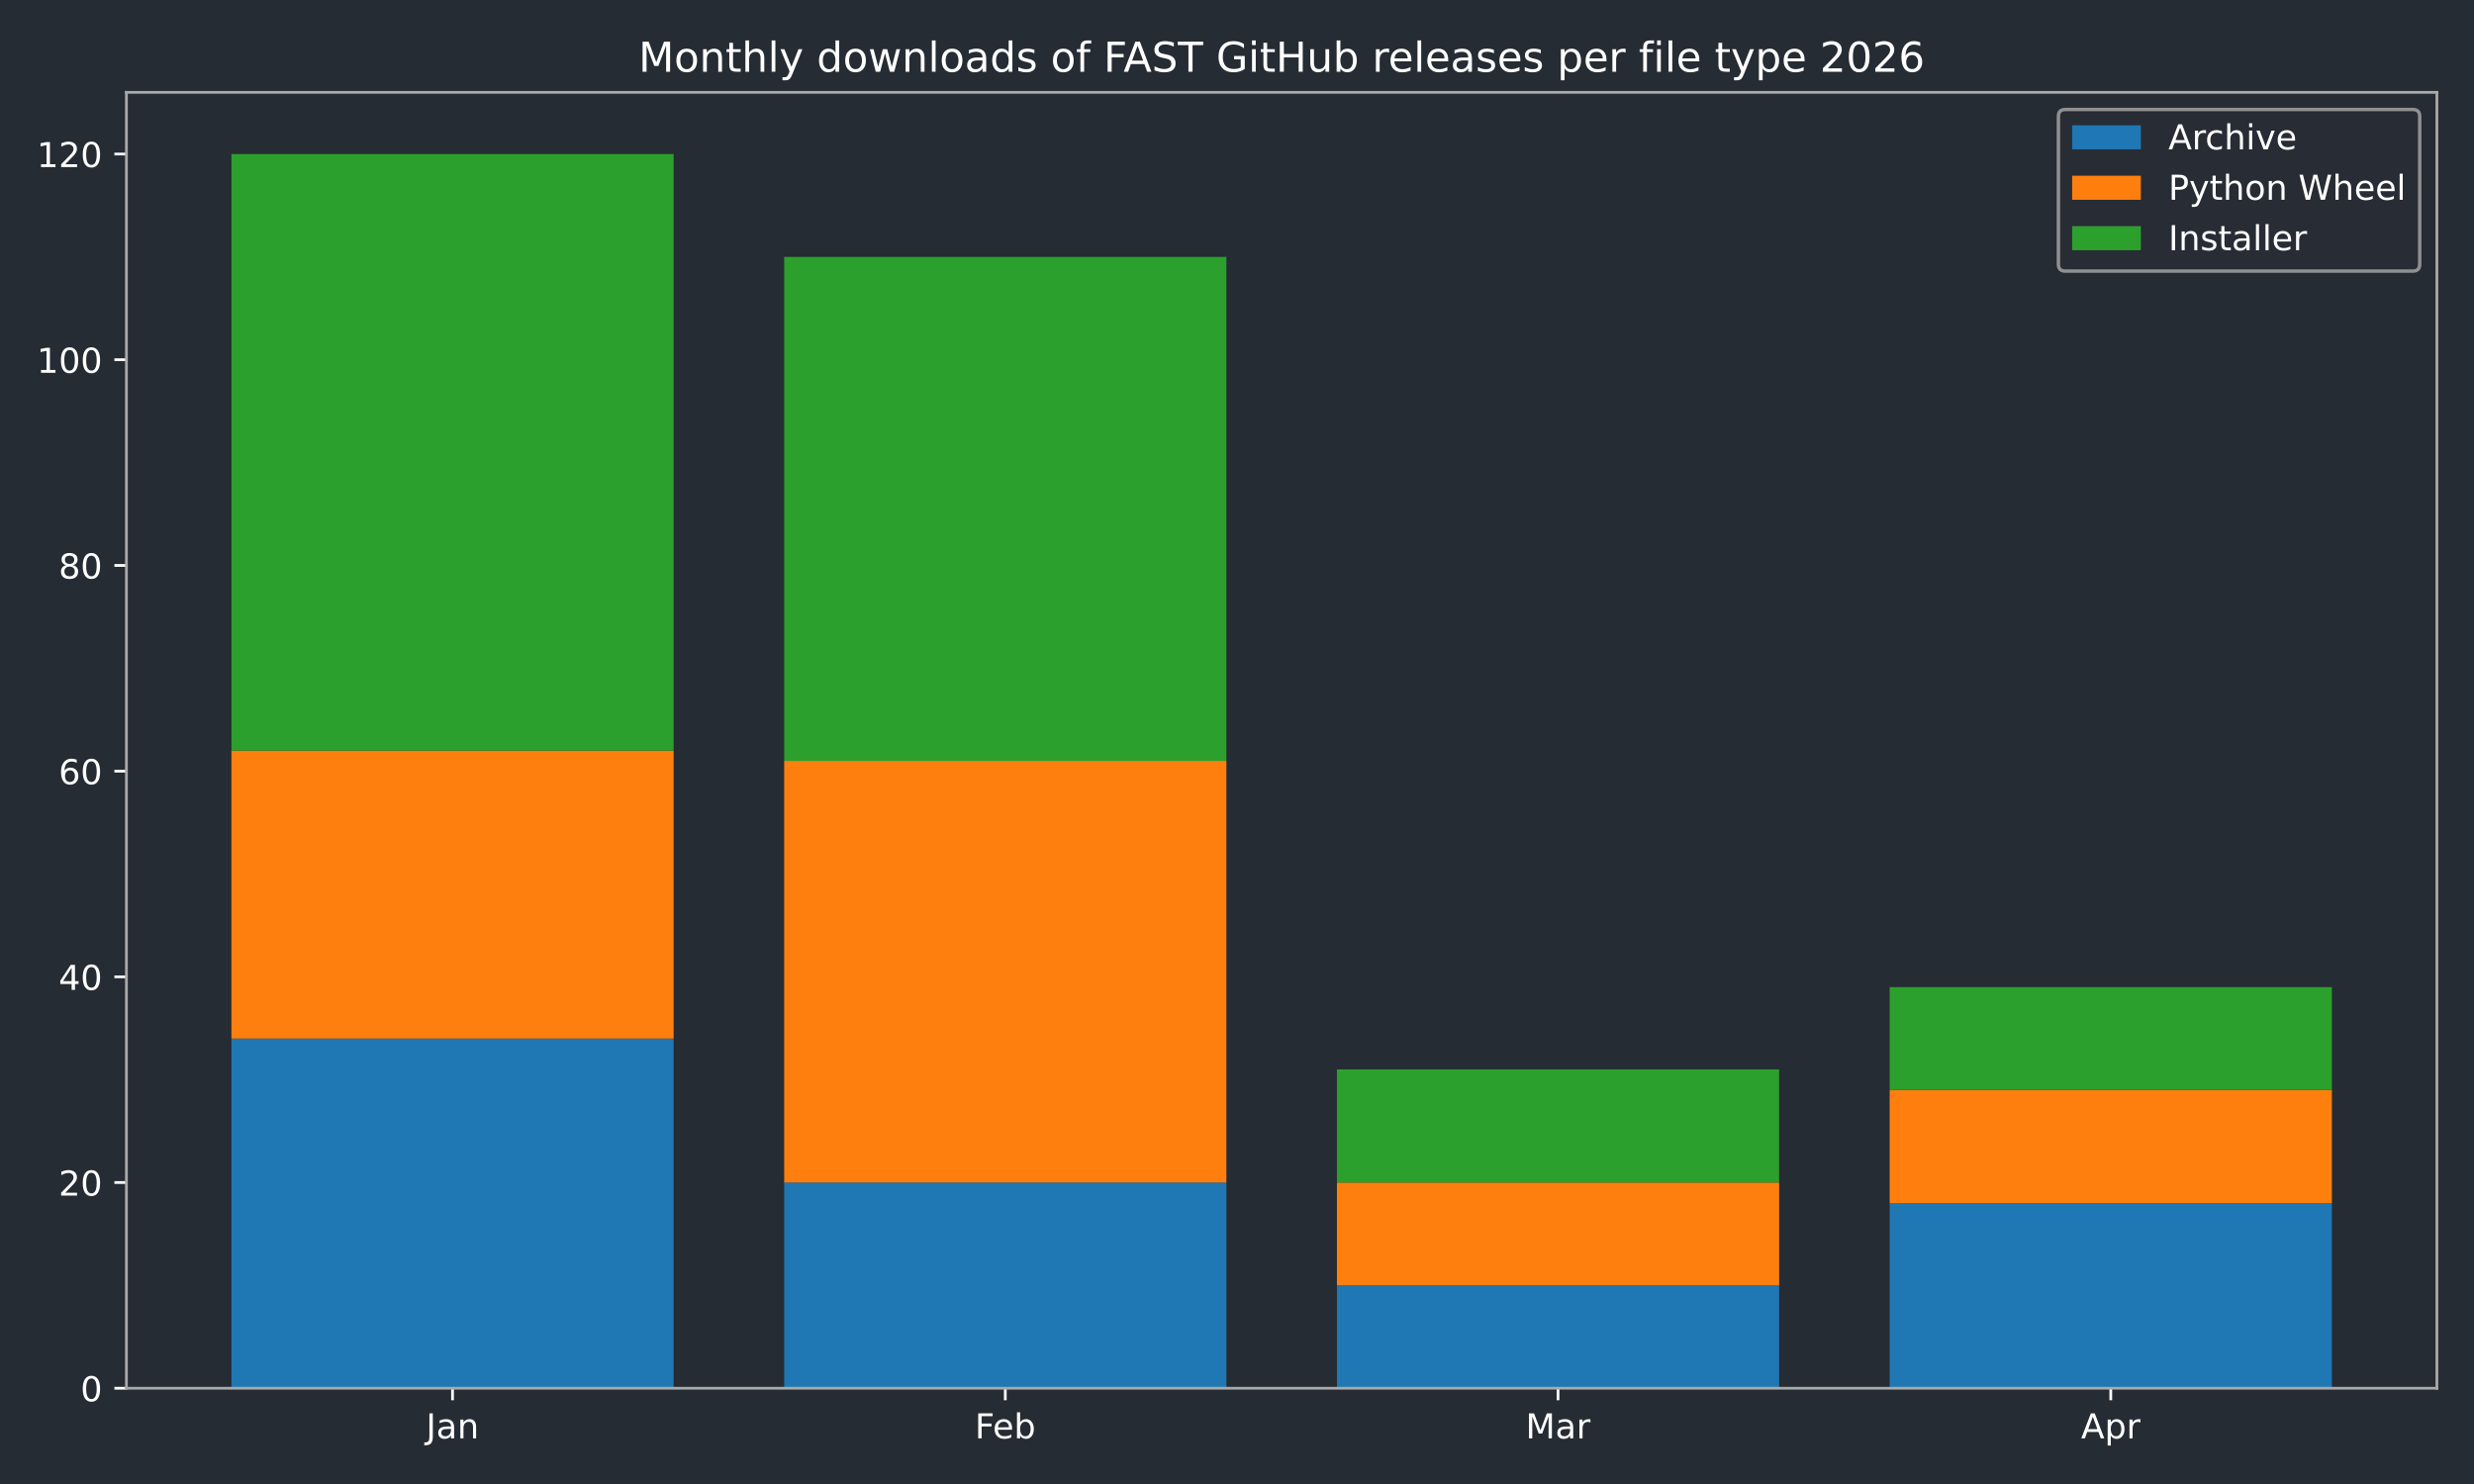
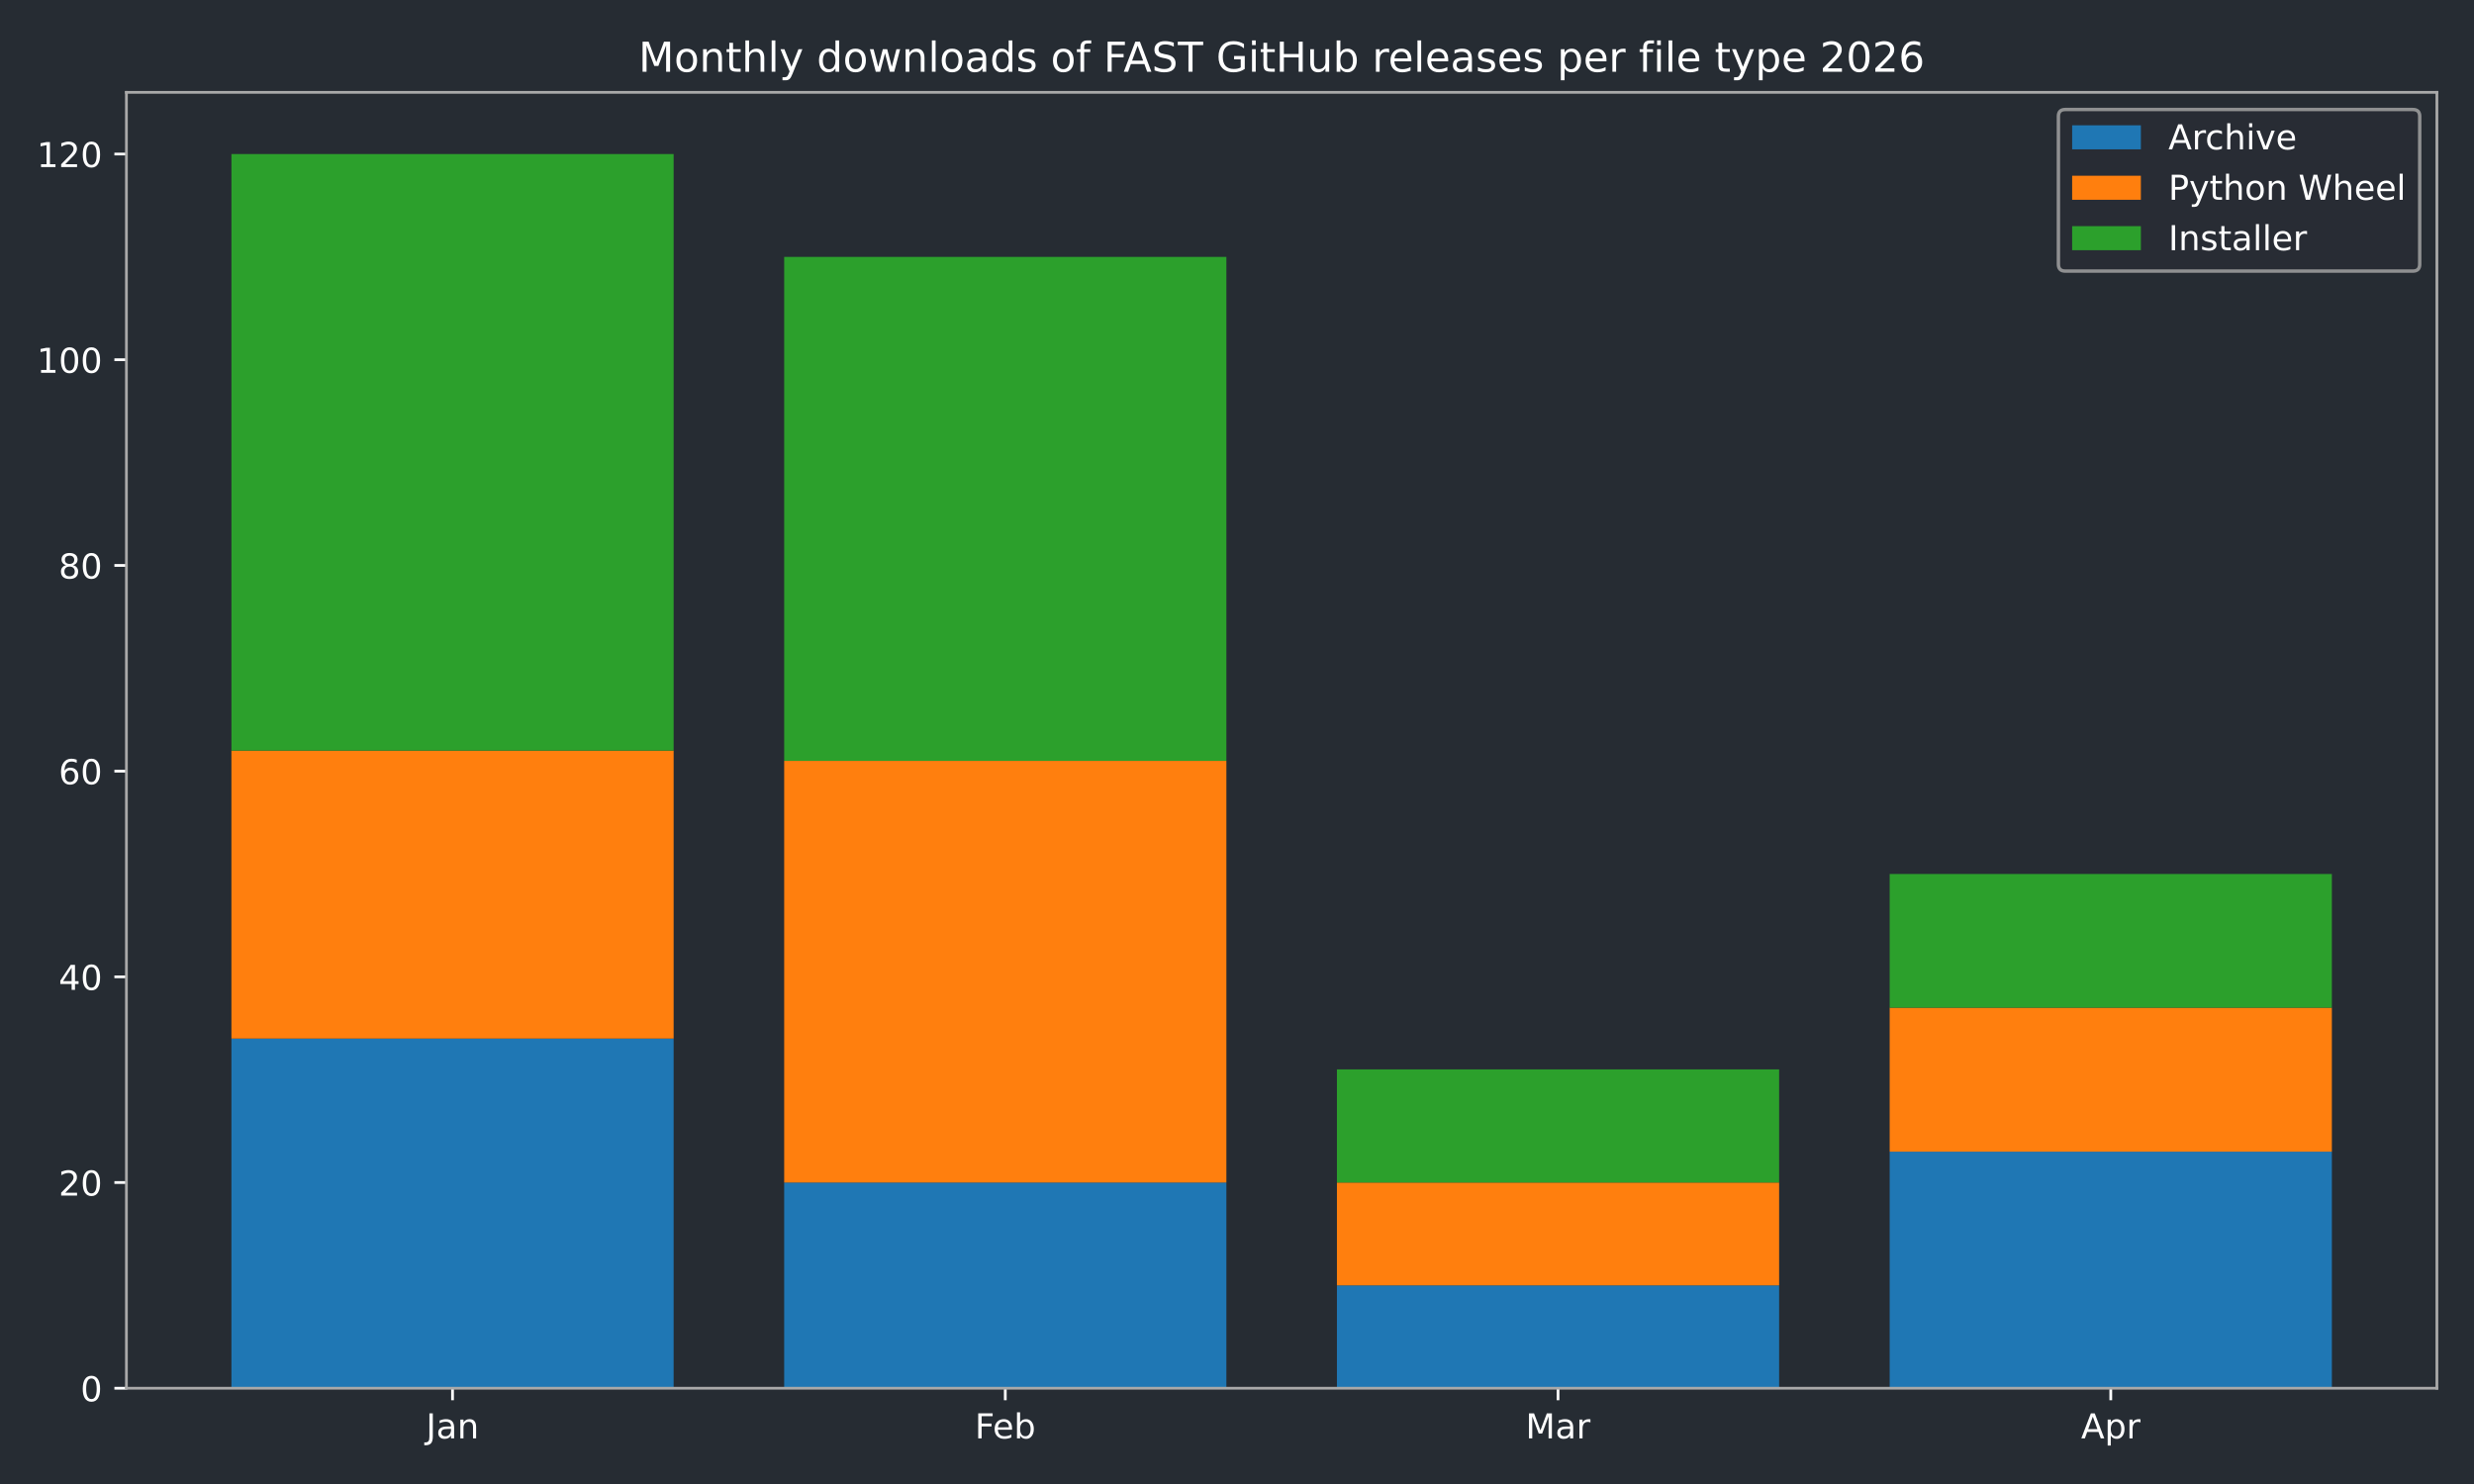
<svg xmlns="http://www.w3.org/2000/svg" xmlns:xlink="http://www.w3.org/1999/xlink" width="720pt" height="432pt" viewBox="0 0 720 432" version="1.1">
  <defs>
    <style type="text/css">*{stroke-linejoin: round; stroke-linecap: butt}</style>
  </defs>
  <g id="figure_1">
    <g id="patch_1">
      <path d="M 0 432  L 720 432  L 720 0  L 0 0  z " style="fill: #262c33" />
    </g>
    <g id="axes_1">
      <g id="patch_2">
        <path d="M 36.79 404.12  L 709.2 404.12  L 709.2 26.88  L 36.79 26.88  z " style="fill: #262c33" />
      </g>
      <g id="patch_3">
-         <path d="M 67.354 404.12  L 196.045 404.12  L 196.045 302.325  L 67.354 302.325  z " clip-path="url(#pe0d41abb3c)" style="fill: #1f77b4" />
+         <path d="M 67.354 404.12  L 196.045 404.12  L 196.045 302.325  L 67.354 302.325  z " clip-path="url(#p25a936ab54)" style="fill: #1f77b4" />
      </g>
      <g id="patch_4">
-         <path d="M 228.218 404.12  L 356.909 404.12  L 356.909 344.241  L 228.218 344.241  z " clip-path="url(#pe0d41abb3c)" style="fill: #1f77b4" />
+         <path d="M 228.218 404.12  L 356.909 404.12  L 356.909 344.241  L 228.218 344.241  z " clip-path="url(#p25a936ab54)" style="fill: #1f77b4" />
      </g>
      <g id="patch_5">
-         <path d="M 389.081 404.12  L 517.772 404.12  L 517.772 374.18  L 389.081 374.18  z " clip-path="url(#pe0d41abb3c)" style="fill: #1f77b4" />
+         <path d="M 389.081 404.12  L 517.772 404.12  L 517.772 374.18  L 389.081 374.18  z " clip-path="url(#p25a936ab54)" style="fill: #1f77b4" />
      </g>
      <g id="patch_6">
-         <path d="M 549.945 404.12  L 678.636 404.12  L 678.636 350.229  L 549.945 350.229  z " clip-path="url(#pe0d41abb3c)" style="fill: #1f77b4" />
+         <path d="M 549.945 404.12  L 678.636 404.12  L 678.636 335.259  L 549.945 335.259  z " clip-path="url(#p25a936ab54)" style="fill: #1f77b4" />
      </g>
      <g id="patch_7">
-         <path d="M 67.354 302.325  L 196.045 302.325  L 196.045 218.494  L 67.354 218.494  z " clip-path="url(#pe0d41abb3c)" style="fill: #ff7f0e" />
+         <path d="M 67.354 302.325  L 196.045 302.325  L 196.045 218.494  L 67.354 218.494  z " clip-path="url(#p25a936ab54)" style="fill: #ff7f0e" />
      </g>
      <g id="patch_8">
-         <path d="M 228.218 344.241  L 356.909 344.241  L 356.909 221.488  L 228.218 221.488  z " clip-path="url(#pe0d41abb3c)" style="fill: #ff7f0e" />
+         <path d="M 228.218 344.241  L 356.909 344.241  L 356.909 221.488  L 228.218 221.488  z " clip-path="url(#p25a936ab54)" style="fill: #ff7f0e" />
      </g>
      <g id="patch_9">
-         <path d="M 389.081 374.18  L 517.772 374.18  L 517.772 344.241  L 389.081 344.241  z " clip-path="url(#pe0d41abb3c)" style="fill: #ff7f0e" />
+         <path d="M 389.081 374.18  L 517.772 374.18  L 517.772 344.241  L 389.081 344.241  z " clip-path="url(#p25a936ab54)" style="fill: #ff7f0e" />
      </g>
      <g id="patch_10">
-         <path d="M 549.945 350.229  L 678.636 350.229  L 678.636 317.295  L 549.945 317.295  z " clip-path="url(#pe0d41abb3c)" style="fill: #ff7f0e" />
+         <path d="M 549.945 335.259  L 678.636 335.259  L 678.636 293.343  L 549.945 293.343  z " clip-path="url(#p25a936ab54)" style="fill: #ff7f0e" />
      </g>
      <g id="patch_11">
-         <path d="M 67.354 218.494  L 196.045 218.494  L 196.045 44.844  L 67.354 44.844  z " clip-path="url(#pe0d41abb3c)" style="fill: #2ca02c" />
+         <path d="M 67.354 218.494  L 196.045 218.494  L 196.045 44.844  L 67.354 44.844  z " clip-path="url(#p25a936ab54)" style="fill: #2ca02c" />
      </g>
      <g id="patch_12">
-         <path d="M 228.218 221.488  L 356.909 221.488  L 356.909 74.783  L 228.218 74.783  z " clip-path="url(#pe0d41abb3c)" style="fill: #2ca02c" />
+         <path d="M 228.218 221.488  L 356.909 221.488  L 356.909 74.783  L 228.218 74.783  z " clip-path="url(#p25a936ab54)" style="fill: #2ca02c" />
      </g>
      <g id="patch_13">
-         <path d="M 389.081 344.241  L 517.772 344.241  L 517.772 311.307  L 389.081 311.307  z " clip-path="url(#pe0d41abb3c)" style="fill: #2ca02c" />
+         <path d="M 389.081 344.241  L 517.772 344.241  L 517.772 311.307  L 389.081 311.307  z " clip-path="url(#p25a936ab54)" style="fill: #2ca02c" />
      </g>
      <g id="patch_14">
-         <path d="M 549.945 317.295  L 678.636 317.295  L 678.636 287.355  L 549.945 287.355  z " clip-path="url(#pe0d41abb3c)" style="fill: #2ca02c" />
+         <path d="M 549.945 293.343  L 678.636 293.343  L 678.636 254.422  L 549.945 254.422  z " clip-path="url(#p25a936ab54)" style="fill: #2ca02c" />
      </g>
      <g id="matplotlib.axis_1">
        <g id="xtick_1">
          <g id="line2d_1">
            <defs>
-               <path id="mc660e0596a" d="M 0 0  L 0 3.5  " style="stroke: #ffffff; stroke-width: 0.8" />
+               <path id="m6a0870c549" d="M 0 0  L 0 3.5  " style="stroke: #ffffff; stroke-width: 0.8" />
            </defs>
            <g>
-               <use xlink:href="#mc660e0596a" x="131.7" y="404.12" style="fill: #ffffff; stroke: #ffffff; stroke-width: 0.8" />
+               <use xlink:href="#m6a0870c549" x="131.7" y="404.12" style="fill: #ffffff; stroke: #ffffff; stroke-width: 0.8" />
            </g>
          </g>
          <g id="text_1">
            <g style="fill: #ffffff" transform="translate(123.9917 418.7184) scale(0.1 -0.1)">
              <defs>
                <path id="DejaVuSans-4a" d="M 628 4666  L 1259 4666  L 1259 325  Q 1259 -519 939 -900  Q 619 -1281 -91 -1281  L -331 -1281  L -331 -750  L -134 -750  Q 284 -750 456 -515  Q 628 -281 628 325  L 628 4666  z " transform="scale(0.015625)" />
                <path id="DejaVuSans-61" d="M 2194 1759  Q 1497 1759 1228 1600  Q 959 1441 959 1056  Q 959 750 1161 570  Q 1363 391 1709 391  Q 2188 391 2477 730  Q 2766 1069 2766 1631  L 2766 1759  L 2194 1759  z M 3341 1997  L 3341 0  L 2766 0  L 2766 531  Q 2569 213 2275 61  Q 1981 -91 1556 -91  Q 1019 -91 701 211  Q 384 513 384 1019  Q 384 1609 779 1909  Q 1175 2209 1959 2209  L 2766 2209  L 2766 2266  Q 2766 2663 2505 2880  Q 2244 3097 1772 3097  Q 1472 3097 1187 3025  Q 903 2953 641 2809  L 641 3341  Q 956 3463 1253 3523  Q 1550 3584 1831 3584  Q 2591 3584 2966 3190  Q 3341 2797 3341 1997  z " transform="scale(0.015625)" />
                <path id="DejaVuSans-6e" d="M 3513 2113  L 3513 0  L 2938 0  L 2938 2094  Q 2938 2591 2744 2837  Q 2550 3084 2163 3084  Q 1697 3084 1428 2787  Q 1159 2491 1159 1978  L 1159 0  L 581 0  L 581 3500  L 1159 3500  L 1159 2956  Q 1366 3272 1645 3428  Q 1925 3584 2291 3584  Q 2894 3584 3203 3211  Q 3513 2838 3513 2113  z " transform="scale(0.015625)" />
              </defs>
              <use xlink:href="#DejaVuSans-4a" />
              <use xlink:href="#DejaVuSans-61" transform="translate(29.49219 0)" />
              <use xlink:href="#DejaVuSans-6e" transform="translate(90.77148 0)" />
            </g>
          </g>
        </g>
        <g id="xtick_2">
          <g id="line2d_2">
            <g>
-               <use xlink:href="#mc660e0596a" x="292.563" y="404.12" style="fill: #ffffff; stroke: #ffffff; stroke-width: 0.8" />
+               <use xlink:href="#m6a0870c549" x="292.563" y="404.12" style="fill: #ffffff; stroke: #ffffff; stroke-width: 0.8" />
            </g>
          </g>
          <g id="text_2">
            <g style="fill: #ffffff" transform="translate(283.7116 418.7184) scale(0.1 -0.1)">
              <defs>
                <path id="DejaVuSans-46" d="M 628 4666  L 3309 4666  L 3309 4134  L 1259 4134  L 1259 2759  L 3109 2759  L 3109 2228  L 1259 2228  L 1259 0  L 628 0  L 628 4666  z " transform="scale(0.015625)" />
                <path id="DejaVuSans-65" d="M 3597 1894  L 3597 1613  L 953 1613  Q 991 1019 1311 708  Q 1631 397 2203 397  Q 2534 397 2845 478  Q 3156 559 3463 722  L 3463 178  Q 3153 47 2828 -22  Q 2503 -91 2169 -91  Q 1331 -91 842 396  Q 353 884 353 1716  Q 353 2575 817 3079  Q 1281 3584 2069 3584  Q 2775 3584 3186 3129  Q 3597 2675 3597 1894  z M 3022 2063  Q 3016 2534 2758 2815  Q 2500 3097 2075 3097  Q 1594 3097 1305 2825  Q 1016 2553 972 2059  L 3022 2063  z " transform="scale(0.015625)" />
                <path id="DejaVuSans-62" d="M 3116 1747  Q 3116 2381 2855 2742  Q 2594 3103 2138 3103  Q 1681 3103 1420 2742  Q 1159 2381 1159 1747  Q 1159 1113 1420 752  Q 1681 391 2138 391  Q 2594 391 2855 752  Q 3116 1113 3116 1747  z M 1159 2969  Q 1341 3281 1617 3432  Q 1894 3584 2278 3584  Q 2916 3584 3314 3078  Q 3713 2572 3713 1747  Q 3713 922 3314 415  Q 2916 -91 2278 -91  Q 1894 -91 1617 61  Q 1341 213 1159 525  L 1159 0  L 581 0  L 581 4863  L 1159 4863  L 1159 2969  z " transform="scale(0.015625)" />
              </defs>
              <use xlink:href="#DejaVuSans-46" />
              <use xlink:href="#DejaVuSans-65" transform="translate(52.01953 0)" />
              <use xlink:href="#DejaVuSans-62" transform="translate(113.543 0)" />
            </g>
          </g>
        </g>
        <g id="xtick_3">
          <g id="line2d_3">
            <g>
-               <use xlink:href="#mc660e0596a" x="453.427" y="404.12" style="fill: #ffffff; stroke: #ffffff; stroke-width: 0.8" />
+               <use xlink:href="#m6a0870c549" x="453.427" y="404.12" style="fill: #ffffff; stroke: #ffffff; stroke-width: 0.8" />
            </g>
          </g>
          <g id="text_3">
            <g style="fill: #ffffff" transform="translate(443.9932 418.7184) scale(0.1 -0.1)">
              <defs>
                <path id="DejaVuSans-4d" d="M 628 4666  L 1569 4666  L 2759 1491  L 3956 4666  L 4897 4666  L 4897 0  L 4281 0  L 4281 4097  L 3078 897  L 2444 897  L 1241 4097  L 1241 0  L 628 0  L 628 4666  z " transform="scale(0.015625)" />
                <path id="DejaVuSans-72" d="M 2631 2963  Q 2534 3019 2420 3045  Q 2306 3072 2169 3072  Q 1681 3072 1420 2755  Q 1159 2438 1159 1844  L 1159 0  L 581 0  L 581 3500  L 1159 3500  L 1159 2956  Q 1341 3275 1631 3429  Q 1922 3584 2338 3584  Q 2397 3584 2469 3576  Q 2541 3569 2628 3553  L 2631 2963  z " transform="scale(0.015625)" />
              </defs>
              <use xlink:href="#DejaVuSans-4d" />
              <use xlink:href="#DejaVuSans-61" transform="translate(86.2793 0)" />
              <use xlink:href="#DejaVuSans-72" transform="translate(147.5586 0)" />
            </g>
          </g>
        </g>
        <g id="xtick_4">
          <g id="line2d_4">
            <g>
-               <use xlink:href="#mc660e0596a" x="614.29" y="404.12" style="fill: #ffffff; stroke: #ffffff; stroke-width: 0.8" />
+               <use xlink:href="#m6a0870c549" x="614.29" y="404.12" style="fill: #ffffff; stroke: #ffffff; stroke-width: 0.8" />
            </g>
          </g>
          <g id="text_4">
            <g style="fill: #ffffff" transform="translate(605.6405 418.7184) scale(0.1 -0.1)">
              <defs>
                <path id="DejaVuSans-41" d="M 2188 4044  L 1331 1722  L 3047 1722  L 2188 4044  z M 1831 4666  L 2547 4666  L 4325 0  L 3669 0  L 3244 1197  L 1141 1197  L 716 0  L 50 0  L 1831 4666  z " transform="scale(0.015625)" />
                <path id="DejaVuSans-70" d="M 1159 525  L 1159 -1331  L 581 -1331  L 581 3500  L 1159 3500  L 1159 2969  Q 1341 3281 1617 3432  Q 1894 3584 2278 3584  Q 2916 3584 3314 3078  Q 3713 2572 3713 1747  Q 3713 922 3314 415  Q 2916 -91 2278 -91  Q 1894 -91 1617 61  Q 1341 213 1159 525  z M 3116 1747  Q 3116 2381 2855 2742  Q 2594 3103 2138 3103  Q 1681 3103 1420 2742  Q 1159 2381 1159 1747  Q 1159 1113 1420 752  Q 1681 391 2138 391  Q 2594 391 2855 752  Q 3116 1113 3116 1747  z " transform="scale(0.015625)" />
              </defs>
              <use xlink:href="#DejaVuSans-41" />
              <use xlink:href="#DejaVuSans-70" transform="translate(68.4082 0)" />
              <use xlink:href="#DejaVuSans-72" transform="translate(131.8848 0)" />
            </g>
          </g>
        </g>
      </g>
      <g id="matplotlib.axis_2">
        <g id="ytick_1">
          <g id="line2d_5">
            <defs>
-               <path id="m1697e84d30" d="M 0 0  L -3.5 0  " style="stroke: #ffffff; stroke-width: 0.8" />
+               <path id="m19d2cb1e6b" d="M 0 0  L -3.5 0  " style="stroke: #ffffff; stroke-width: 0.8" />
            </defs>
            <g>
-               <use xlink:href="#m1697e84d30" x="36.79" y="404.12" style="fill: #ffffff; stroke: #ffffff; stroke-width: 0.8" />
+               <use xlink:href="#m19d2cb1e6b" x="36.79" y="404.12" style="fill: #ffffff; stroke: #ffffff; stroke-width: 0.8" />
            </g>
          </g>
          <g id="text_5">
            <g style="fill: #ffffff" transform="translate(23.4275 407.9192) scale(0.1 -0.1)">
              <defs>
                <path id="DejaVuSans-30" d="M 2034 4250  Q 1547 4250 1301 3770  Q 1056 3291 1056 2328  Q 1056 1369 1301 889  Q 1547 409 2034 409  Q 2525 409 2770 889  Q 3016 1369 3016 2328  Q 3016 3291 2770 3770  Q 2525 4250 2034 4250  z M 2034 4750  Q 2819 4750 3233 4129  Q 3647 3509 3647 2328  Q 3647 1150 3233 529  Q 2819 -91 2034 -91  Q 1250 -91 836 529  Q 422 1150 422 2328  Q 422 3509 836 4129  Q 1250 4750 2034 4750  z " transform="scale(0.015625)" />
              </defs>
              <use xlink:href="#DejaVuSans-30" />
            </g>
          </g>
        </g>
        <g id="ytick_2">
          <g id="line2d_6">
            <g>
-               <use xlink:href="#m1697e84d30" x="36.79" y="344.241" style="fill: #ffffff; stroke: #ffffff; stroke-width: 0.8" />
+               <use xlink:href="#m19d2cb1e6b" x="36.79" y="344.241" style="fill: #ffffff; stroke: #ffffff; stroke-width: 0.8" />
            </g>
          </g>
          <g id="text_6">
            <g style="fill: #ffffff" transform="translate(17.065 348.0399) scale(0.1 -0.1)">
              <defs>
                <path id="DejaVuSans-32" d="M 1228 531  L 3431 531  L 3431 0  L 469 0  L 469 531  Q 828 903 1448 1529  Q 2069 2156 2228 2338  Q 2531 2678 2651 2914  Q 2772 3150 2772 3378  Q 2772 3750 2511 3984  Q 2250 4219 1831 4219  Q 1534 4219 1204 4116  Q 875 4013 500 3803  L 500 4441  Q 881 4594 1212 4672  Q 1544 4750 1819 4750  Q 2544 4750 2975 4387  Q 3406 4025 3406 3419  Q 3406 3131 3298 2873  Q 3191 2616 2906 2266  Q 2828 2175 2409 1742  Q 1991 1309 1228 531  z " transform="scale(0.015625)" />
              </defs>
              <use xlink:href="#DejaVuSans-32" />
              <use xlink:href="#DejaVuSans-30" transform="translate(63.62305 0)" />
            </g>
          </g>
        </g>
        <g id="ytick_3">
          <g id="line2d_7">
            <g>
-               <use xlink:href="#m1697e84d30" x="36.79" y="284.361" style="fill: #ffffff; stroke: #ffffff; stroke-width: 0.8" />
+               <use xlink:href="#m19d2cb1e6b" x="36.79" y="284.361" style="fill: #ffffff; stroke: #ffffff; stroke-width: 0.8" />
            </g>
          </g>
          <g id="text_7">
            <g style="fill: #ffffff" transform="translate(17.065 288.1605) scale(0.1 -0.1)">
              <defs>
                <path id="DejaVuSans-34" d="M 2419 4116  L 825 1625  L 2419 1625  L 2419 4116  z M 2253 4666  L 3047 4666  L 3047 1625  L 3713 1625  L 3713 1100  L 3047 1100  L 3047 0  L 2419 0  L 2419 1100  L 313 1100  L 313 1709  L 2253 4666  z " transform="scale(0.015625)" />
              </defs>
              <use xlink:href="#DejaVuSans-34" />
              <use xlink:href="#DejaVuSans-30" transform="translate(63.62305 0)" />
            </g>
          </g>
        </g>
        <g id="ytick_4">
          <g id="line2d_8">
            <g>
-               <use xlink:href="#m1697e84d30" x="36.79" y="224.482" style="fill: #ffffff; stroke: #ffffff; stroke-width: 0.8" />
+               <use xlink:href="#m19d2cb1e6b" x="36.79" y="224.482" style="fill: #ffffff; stroke: #ffffff; stroke-width: 0.8" />
            </g>
          </g>
          <g id="text_8">
            <g style="fill: #ffffff" transform="translate(17.065 228.2811) scale(0.1 -0.1)">
              <defs>
                <path id="DejaVuSans-36" d="M 2113 2584  Q 1688 2584 1439 2293  Q 1191 2003 1191 1497  Q 1191 994 1439 701  Q 1688 409 2113 409  Q 2538 409 2786 701  Q 3034 994 3034 1497  Q 3034 2003 2786 2293  Q 2538 2584 2113 2584  z M 3366 4563  L 3366 3988  Q 3128 4100 2886 4159  Q 2644 4219 2406 4219  Q 1781 4219 1451 3797  Q 1122 3375 1075 2522  Q 1259 2794 1537 2939  Q 1816 3084 2150 3084  Q 2853 3084 3261 2657  Q 3669 2231 3669 1497  Q 3669 778 3244 343  Q 2819 -91 2113 -91  Q 1303 -91 875 529  Q 447 1150 447 2328  Q 447 3434 972 4092  Q 1497 4750 2381 4750  Q 2619 4750 2861 4703  Q 3103 4656 3366 4563  z " transform="scale(0.015625)" />
              </defs>
              <use xlink:href="#DejaVuSans-36" />
              <use xlink:href="#DejaVuSans-30" transform="translate(63.62305 0)" />
            </g>
          </g>
        </g>
        <g id="ytick_5">
          <g id="line2d_9">
            <g>
-               <use xlink:href="#m1697e84d30" x="36.79" y="164.603" style="fill: #ffffff; stroke: #ffffff; stroke-width: 0.8" />
+               <use xlink:href="#m19d2cb1e6b" x="36.79" y="164.603" style="fill: #ffffff; stroke: #ffffff; stroke-width: 0.8" />
            </g>
          </g>
          <g id="text_9">
            <g style="fill: #ffffff" transform="translate(17.065 168.4018) scale(0.1 -0.1)">
              <defs>
                <path id="DejaVuSans-38" d="M 2034 2216  Q 1584 2216 1326 1975  Q 1069 1734 1069 1313  Q 1069 891 1326 650  Q 1584 409 2034 409  Q 2484 409 2743 651  Q 3003 894 3003 1313  Q 3003 1734 2745 1975  Q 2488 2216 2034 2216  z M 1403 2484  Q 997 2584 770 2862  Q 544 3141 544 3541  Q 544 4100 942 4425  Q 1341 4750 2034 4750  Q 2731 4750 3128 4425  Q 3525 4100 3525 3541  Q 3525 3141 3298 2862  Q 3072 2584 2669 2484  Q 3125 2378 3379 2068  Q 3634 1759 3634 1313  Q 3634 634 3220 271  Q 2806 -91 2034 -91  Q 1263 -91 848 271  Q 434 634 434 1313  Q 434 1759 690 2068  Q 947 2378 1403 2484  z M 1172 3481  Q 1172 3119 1398 2916  Q 1625 2713 2034 2713  Q 2441 2713 2670 2916  Q 2900 3119 2900 3481  Q 2900 3844 2670 4047  Q 2441 4250 2034 4250  Q 1625 4250 1398 4047  Q 1172 3844 1172 3481  z " transform="scale(0.015625)" />
              </defs>
              <use xlink:href="#DejaVuSans-38" />
              <use xlink:href="#DejaVuSans-30" transform="translate(63.62305 0)" />
            </g>
          </g>
        </g>
        <g id="ytick_6">
          <g id="line2d_10">
            <g>
-               <use xlink:href="#m1697e84d30" x="36.79" y="104.723" style="fill: #ffffff; stroke: #ffffff; stroke-width: 0.8" />
+               <use xlink:href="#m19d2cb1e6b" x="36.79" y="104.723" style="fill: #ffffff; stroke: #ffffff; stroke-width: 0.8" />
            </g>
          </g>
          <g id="text_10">
            <g style="fill: #ffffff" transform="translate(10.7025 108.5224) scale(0.1 -0.1)">
              <defs>
                <path id="DejaVuSans-31" d="M 794 531  L 1825 531  L 1825 4091  L 703 3866  L 703 4441  L 1819 4666  L 2450 4666  L 2450 531  L 3481 531  L 3481 0  L 794 0  L 794 531  z " transform="scale(0.015625)" />
              </defs>
              <use xlink:href="#DejaVuSans-31" />
              <use xlink:href="#DejaVuSans-30" transform="translate(63.62305 0)" />
              <use xlink:href="#DejaVuSans-30" transform="translate(127.2461 0)" />
            </g>
          </g>
        </g>
        <g id="ytick_7">
          <g id="line2d_11">
            <g>
-               <use xlink:href="#m1697e84d30" x="36.79" y="44.844" style="fill: #ffffff; stroke: #ffffff; stroke-width: 0.8" />
+               <use xlink:href="#m19d2cb1e6b" x="36.79" y="44.844" style="fill: #ffffff; stroke: #ffffff; stroke-width: 0.8" />
            </g>
          </g>
          <g id="text_11">
            <g style="fill: #ffffff" transform="translate(10.7025 48.64303) scale(0.1 -0.1)">
              <use xlink:href="#DejaVuSans-31" />
              <use xlink:href="#DejaVuSans-32" transform="translate(63.62305 0)" />
              <use xlink:href="#DejaVuSans-30" transform="translate(127.2461 0)" />
            </g>
          </g>
        </g>
      </g>
      <g id="patch_15">
        <path d="M 36.79 404.12  L 36.79 26.88  " style="fill: none; stroke: #a9a9a9; stroke-width: 0.8; stroke-linejoin: miter; stroke-linecap: square" />
      </g>
      <g id="patch_16">
        <path d="M 709.2 404.12  L 709.2 26.88  " style="fill: none; stroke: #a9a9a9; stroke-width: 0.8; stroke-linejoin: miter; stroke-linecap: square" />
      </g>
      <g id="patch_17">
        <path d="M 36.79 404.12  L 709.2 404.12  " style="fill: none; stroke: #a9a9a9; stroke-width: 0.8; stroke-linejoin: miter; stroke-linecap: square" />
      </g>
      <g id="patch_18">
        <path d="M 36.79 26.88  L 709.2 26.88  " style="fill: none; stroke: #a9a9a9; stroke-width: 0.8; stroke-linejoin: miter; stroke-linecap: square" />
      </g>
      <g id="text_12">
        <g style="fill: #ffffff" transform="translate(185.8316 20.88) scale(0.12 -0.12)">
          <defs>
            <path id="DejaVuSans-6f" d="M 1959 3097  Q 1497 3097 1228 2736  Q 959 2375 959 1747  Q 959 1119 1226 758  Q 1494 397 1959 397  Q 2419 397 2687 759  Q 2956 1122 2956 1747  Q 2956 2369 2687 2733  Q 2419 3097 1959 3097  z M 1959 3584  Q 2709 3584 3137 3096  Q 3566 2609 3566 1747  Q 3566 888 3137 398  Q 2709 -91 1959 -91  Q 1206 -91 779 398  Q 353 888 353 1747  Q 353 2609 779 3096  Q 1206 3584 1959 3584  z " transform="scale(0.015625)" />
            <path id="DejaVuSans-74" d="M 1172 4494  L 1172 3500  L 2356 3500  L 2356 3053  L 1172 3053  L 1172 1153  Q 1172 725 1289 603  Q 1406 481 1766 481  L 2356 481  L 2356 0  L 1766 0  Q 1100 0 847 248  Q 594 497 594 1153  L 594 3053  L 172 3053  L 172 3500  L 594 3500  L 594 4494  L 1172 4494  z " transform="scale(0.015625)" />
            <path id="DejaVuSans-68" d="M 3513 2113  L 3513 0  L 2938 0  L 2938 2094  Q 2938 2591 2744 2837  Q 2550 3084 2163 3084  Q 1697 3084 1428 2787  Q 1159 2491 1159 1978  L 1159 0  L 581 0  L 581 4863  L 1159 4863  L 1159 2956  Q 1366 3272 1645 3428  Q 1925 3584 2291 3584  Q 2894 3584 3203 3211  Q 3513 2838 3513 2113  z " transform="scale(0.015625)" />
            <path id="DejaVuSans-6c" d="M 603 4863  L 1178 4863  L 1178 0  L 603 0  L 603 4863  z " transform="scale(0.015625)" />
            <path id="DejaVuSans-79" d="M 2059 -325  Q 1816 -950 1584 -1140  Q 1353 -1331 966 -1331  L 506 -1331  L 506 -850  L 844 -850  Q 1081 -850 1212 -737  Q 1344 -625 1503 -206  L 1606 56  L 191 3500  L 800 3500  L 1894 763  L 2988 3500  L 3597 3500  L 2059 -325  z " transform="scale(0.015625)" />
            <path id="DejaVuSans-20" transform="scale(0.015625)" />
            <path id="DejaVuSans-64" d="M 2906 2969  L 2906 4863  L 3481 4863  L 3481 0  L 2906 0  L 2906 525  Q 2725 213 2448 61  Q 2172 -91 1784 -91  Q 1150 -91 751 415  Q 353 922 353 1747  Q 353 2572 751 3078  Q 1150 3584 1784 3584  Q 2172 3584 2448 3432  Q 2725 3281 2906 2969  z M 947 1747  Q 947 1113 1208 752  Q 1469 391 1925 391  Q 2381 391 2643 752  Q 2906 1113 2906 1747  Q 2906 2381 2643 2742  Q 2381 3103 1925 3103  Q 1469 3103 1208 2742  Q 947 2381 947 1747  z " transform="scale(0.015625)" />
            <path id="DejaVuSans-77" d="M 269 3500  L 844 3500  L 1563 769  L 2278 3500  L 2956 3500  L 3675 769  L 4391 3500  L 4966 3500  L 4050 0  L 3372 0  L 2619 2869  L 1863 0  L 1184 0  L 269 3500  z " transform="scale(0.015625)" />
            <path id="DejaVuSans-73" d="M 2834 3397  L 2834 2853  Q 2591 2978 2328 3040  Q 2066 3103 1784 3103  Q 1356 3103 1142 2972  Q 928 2841 928 2578  Q 928 2378 1081 2264  Q 1234 2150 1697 2047  L 1894 2003  Q 2506 1872 2764 1633  Q 3022 1394 3022 966  Q 3022 478 2636 193  Q 2250 -91 1575 -91  Q 1294 -91 989 -36  Q 684 19 347 128  L 347 722  Q 666 556 975 473  Q 1284 391 1588 391  Q 1994 391 2212 530  Q 2431 669 2431 922  Q 2431 1156 2273 1281  Q 2116 1406 1581 1522  L 1381 1569  Q 847 1681 609 1914  Q 372 2147 372 2553  Q 372 3047 722 3315  Q 1072 3584 1716 3584  Q 2034 3584 2315 3537  Q 2597 3491 2834 3397  z " transform="scale(0.015625)" />
            <path id="DejaVuSans-66" d="M 2375 4863  L 2375 4384  L 1825 4384  Q 1516 4384 1395 4259  Q 1275 4134 1275 3809  L 1275 3500  L 2222 3500  L 2222 3053  L 1275 3053  L 1275 0  L 697 0  L 697 3053  L 147 3053  L 147 3500  L 697 3500  L 697 3744  Q 697 4328 969 4595  Q 1241 4863 1831 4863  L 2375 4863  z " transform="scale(0.015625)" />
            <path id="DejaVuSans-53" d="M 3425 4513  L 3425 3897  Q 3066 4069 2747 4153  Q 2428 4238 2131 4238  Q 1616 4238 1336 4038  Q 1056 3838 1056 3469  Q 1056 3159 1242 3001  Q 1428 2844 1947 2747  L 2328 2669  Q 3034 2534 3370 2195  Q 3706 1856 3706 1288  Q 3706 609 3251 259  Q 2797 -91 1919 -91  Q 1588 -91 1214 -16  Q 841 59 441 206  L 441 856  Q 825 641 1194 531  Q 1563 422 1919 422  Q 2459 422 2753 634  Q 3047 847 3047 1241  Q 3047 1584 2836 1778  Q 2625 1972 2144 2069  L 1759 2144  Q 1053 2284 737 2584  Q 422 2884 422 3419  Q 422 4038 858 4394  Q 1294 4750 2059 4750  Q 2388 4750 2728 4690  Q 3069 4631 3425 4513  z " transform="scale(0.015625)" />
            <path id="DejaVuSans-54" d="M -19 4666  L 3928 4666  L 3928 4134  L 2272 4134  L 2272 0  L 1638 0  L 1638 4134  L -19 4134  L -19 4666  z " transform="scale(0.015625)" />
            <path id="DejaVuSans-47" d="M 3809 666  L 3809 1919  L 2778 1919  L 2778 2438  L 4434 2438  L 4434 434  Q 4069 175 3628 42  Q 3188 -91 2688 -91  Q 1594 -91 976 548  Q 359 1188 359 2328  Q 359 3472 976 4111  Q 1594 4750 2688 4750  Q 3144 4750 3555 4637  Q 3966 4525 4313 4306  L 4313 3634  Q 3963 3931 3569 4081  Q 3175 4231 2741 4231  Q 1884 4231 1454 3753  Q 1025 3275 1025 2328  Q 1025 1384 1454 906  Q 1884 428 2741 428  Q 3075 428 3337 486  Q 3600 544 3809 666  z " transform="scale(0.015625)" />
            <path id="DejaVuSans-69" d="M 603 3500  L 1178 3500  L 1178 0  L 603 0  L 603 3500  z M 603 4863  L 1178 4863  L 1178 4134  L 603 4134  L 603 4863  z " transform="scale(0.015625)" />
            <path id="DejaVuSans-48" d="M 628 4666  L 1259 4666  L 1259 2753  L 3553 2753  L 3553 4666  L 4184 4666  L 4184 0  L 3553 0  L 3553 2222  L 1259 2222  L 1259 0  L 628 0  L 628 4666  z " transform="scale(0.015625)" />
            <path id="DejaVuSans-75" d="M 544 1381  L 544 3500  L 1119 3500  L 1119 1403  Q 1119 906 1312 657  Q 1506 409 1894 409  Q 2359 409 2629 706  Q 2900 1003 2900 1516  L 2900 3500  L 3475 3500  L 3475 0  L 2900 0  L 2900 538  Q 2691 219 2414 64  Q 2138 -91 1772 -91  Q 1169 -91 856 284  Q 544 659 544 1381  z M 1991 3584  L 1991 3584  z " transform="scale(0.015625)" />
          </defs>
          <use xlink:href="#DejaVuSans-4d" />
          <use xlink:href="#DejaVuSans-6f" transform="translate(86.2793 0)" />
          <use xlink:href="#DejaVuSans-6e" transform="translate(147.4609 0)" />
          <use xlink:href="#DejaVuSans-74" transform="translate(210.8398 0)" />
          <use xlink:href="#DejaVuSans-68" transform="translate(250.0488 0)" />
          <use xlink:href="#DejaVuSans-6c" transform="translate(313.4277 0)" />
          <use xlink:href="#DejaVuSans-79" transform="translate(341.2109 0)" />
          <use xlink:href="#DejaVuSans-20" transform="translate(400.3906 0)" />
          <use xlink:href="#DejaVuSans-64" transform="translate(432.1777 0)" />
          <use xlink:href="#DejaVuSans-6f" transform="translate(495.6543 0)" />
          <use xlink:href="#DejaVuSans-77" transform="translate(556.8359 0)" />
          <use xlink:href="#DejaVuSans-6e" transform="translate(638.623 0)" />
          <use xlink:href="#DejaVuSans-6c" transform="translate(702.002 0)" />
          <use xlink:href="#DejaVuSans-6f" transform="translate(729.7852 0)" />
          <use xlink:href="#DejaVuSans-61" transform="translate(790.9668 0)" />
          <use xlink:href="#DejaVuSans-64" transform="translate(852.2461 0)" />
          <use xlink:href="#DejaVuSans-73" transform="translate(915.7227 0)" />
          <use xlink:href="#DejaVuSans-20" transform="translate(967.8223 0)" />
          <use xlink:href="#DejaVuSans-6f" transform="translate(999.6094 0)" />
          <use xlink:href="#DejaVuSans-66" transform="translate(1060.791 0)" />
          <use xlink:href="#DejaVuSans-20" transform="translate(1095.996 0)" />
          <use xlink:href="#DejaVuSans-46" transform="translate(1127.783 0)" />
          <use xlink:href="#DejaVuSans-41" transform="translate(1176.178 0)" />
          <use xlink:href="#DejaVuSans-53" transform="translate(1244.586 0)" />
          <use xlink:href="#DejaVuSans-54" transform="translate(1308.062 0)" />
          <use xlink:href="#DejaVuSans-20" transform="translate(1369.146 0)" />
          <use xlink:href="#DejaVuSans-47" transform="translate(1400.934 0)" />
          <use xlink:href="#DejaVuSans-69" transform="translate(1478.424 0)" />
          <use xlink:href="#DejaVuSans-74" transform="translate(1506.207 0)" />
          <use xlink:href="#DejaVuSans-48" transform="translate(1545.416 0)" />
          <use xlink:href="#DejaVuSans-75" transform="translate(1620.611 0)" />
          <use xlink:href="#DejaVuSans-62" transform="translate(1683.99 0)" />
          <use xlink:href="#DejaVuSans-20" transform="translate(1747.467 0)" />
          <use xlink:href="#DejaVuSans-72" transform="translate(1779.254 0)" />
          <use xlink:href="#DejaVuSans-65" transform="translate(1818.117 0)" />
          <use xlink:href="#DejaVuSans-6c" transform="translate(1879.641 0)" />
          <use xlink:href="#DejaVuSans-65" transform="translate(1907.424 0)" />
          <use xlink:href="#DejaVuSans-61" transform="translate(1968.947 0)" />
          <use xlink:href="#DejaVuSans-73" transform="translate(2030.227 0)" />
          <use xlink:href="#DejaVuSans-65" transform="translate(2082.326 0)" />
          <use xlink:href="#DejaVuSans-73" transform="translate(2143.85 0)" />
          <use xlink:href="#DejaVuSans-20" transform="translate(2195.949 0)" />
          <use xlink:href="#DejaVuSans-70" transform="translate(2227.736 0)" />
          <use xlink:href="#DejaVuSans-65" transform="translate(2291.213 0)" />
          <use xlink:href="#DejaVuSans-72" transform="translate(2352.736 0)" />
          <use xlink:href="#DejaVuSans-20" transform="translate(2393.85 0)" />
          <use xlink:href="#DejaVuSans-66" transform="translate(2425.637 0)" />
          <use xlink:href="#DejaVuSans-69" transform="translate(2460.842 0)" />
          <use xlink:href="#DejaVuSans-6c" transform="translate(2488.625 0)" />
          <use xlink:href="#DejaVuSans-65" transform="translate(2516.408 0)" />
          <use xlink:href="#DejaVuSans-20" transform="translate(2577.932 0)" />
          <use xlink:href="#DejaVuSans-74" transform="translate(2609.719 0)" />
          <use xlink:href="#DejaVuSans-79" transform="translate(2648.928 0)" />
          <use xlink:href="#DejaVuSans-70" transform="translate(2708.107 0)" />
          <use xlink:href="#DejaVuSans-65" transform="translate(2771.584 0)" />
          <use xlink:href="#DejaVuSans-20" transform="translate(2833.107 0)" />
          <use xlink:href="#DejaVuSans-32" transform="translate(2864.895 0)" />
          <use xlink:href="#DejaVuSans-30" transform="translate(2928.518 0)" />
          <use xlink:href="#DejaVuSans-32" transform="translate(2992.141 0)" />
          <use xlink:href="#DejaVuSans-36" transform="translate(3055.764 0)" />
        </g>
      </g>
      <g id="legend_1">
        <g id="patch_19">
          <path d="M 601.05 78.914  L 702.2 78.914  Q 704.2 78.914 704.2 76.914  L 704.2 33.88  Q 704.2 31.88 702.2 31.88  L 601.05 31.88  Q 599.05 31.88 599.05 33.88  L 599.05 76.914  Q 599.05 78.914 601.05 78.914  z " style="fill: #282c34; opacity: 0.8; stroke: #a9a9a9; stroke-linejoin: miter" />
        </g>
        <g id="patch_20">
          <path d="M 603.05 43.478  L 623.05 43.478  L 623.05 36.478  L 603.05 36.478  z " style="fill: #1f77b4" />
        </g>
        <g id="text_13">
          <g style="fill: #ffffff" transform="translate(631.05 43.47844) scale(0.1 -0.1)">
            <defs>
              <path id="DejaVuSans-63" d="M 3122 3366  L 3122 2828  Q 2878 2963 2633 3030  Q 2388 3097 2138 3097  Q 1578 3097 1268 2742  Q 959 2388 959 1747  Q 959 1106 1268 751  Q 1578 397 2138 397  Q 2388 397 2633 464  Q 2878 531 3122 666  L 3122 134  Q 2881 22 2623 -34  Q 2366 -91 2075 -91  Q 1284 -91 818 406  Q 353 903 353 1747  Q 353 2603 823 3093  Q 1294 3584 2113 3584  Q 2378 3584 2631 3529  Q 2884 3475 3122 3366  z " transform="scale(0.015625)" />
              <path id="DejaVuSans-76" d="M 191 3500  L 800 3500  L 1894 563  L 2988 3500  L 3597 3500  L 2284 0  L 1503 0  L 191 3500  z " transform="scale(0.015625)" />
            </defs>
            <use xlink:href="#DejaVuSans-41" />
            <use xlink:href="#DejaVuSans-72" transform="translate(68.4082 0)" />
            <use xlink:href="#DejaVuSans-63" transform="translate(107.2715 0)" />
            <use xlink:href="#DejaVuSans-68" transform="translate(162.252 0)" />
            <use xlink:href="#DejaVuSans-69" transform="translate(225.6309 0)" />
            <use xlink:href="#DejaVuSans-76" transform="translate(253.4141 0)" />
            <use xlink:href="#DejaVuSans-65" transform="translate(312.5938 0)" />
          </g>
        </g>
        <g id="patch_21">
          <path d="M 603.05 58.157  L 623.05 58.157  L 623.05 51.157  L 603.05 51.157  z " style="fill: #ff7f0e" />
        </g>
        <g id="text_14">
          <g style="fill: #ffffff" transform="translate(631.05 58.15656) scale(0.1 -0.1)">
            <defs>
              <path id="DejaVuSans-50" d="M 1259 4147  L 1259 2394  L 2053 2394  Q 2494 2394 2734 2622  Q 2975 2850 2975 3272  Q 2975 3691 2734 3919  Q 2494 4147 2053 4147  L 1259 4147  z M 628 4666  L 2053 4666  Q 2838 4666 3239 4311  Q 3641 3956 3641 3272  Q 3641 2581 3239 2228  Q 2838 1875 2053 1875  L 1259 1875  L 1259 0  L 628 0  L 628 4666  z " transform="scale(0.015625)" />
              <path id="DejaVuSans-57" d="M 213 4666  L 850 4666  L 1831 722  L 2809 4666  L 3519 4666  L 4500 722  L 5478 4666  L 6119 4666  L 4947 0  L 4153 0  L 3169 4050  L 2175 0  L 1381 0  L 213 4666  z " transform="scale(0.015625)" />
            </defs>
            <use xlink:href="#DejaVuSans-50" />
            <use xlink:href="#DejaVuSans-79" transform="translate(60.30273 0)" />
            <use xlink:href="#DejaVuSans-74" transform="translate(119.4824 0)" />
            <use xlink:href="#DejaVuSans-68" transform="translate(158.6914 0)" />
            <use xlink:href="#DejaVuSans-6f" transform="translate(222.0703 0)" />
            <use xlink:href="#DejaVuSans-6e" transform="translate(283.252 0)" />
            <use xlink:href="#DejaVuSans-20" transform="translate(346.6309 0)" />
            <use xlink:href="#DejaVuSans-57" transform="translate(378.418 0)" />
            <use xlink:href="#DejaVuSans-68" transform="translate(477.2949 0)" />
            <use xlink:href="#DejaVuSans-65" transform="translate(540.6738 0)" />
            <use xlink:href="#DejaVuSans-65" transform="translate(602.1973 0)" />
            <use xlink:href="#DejaVuSans-6c" transform="translate(663.7207 0)" />
          </g>
        </g>
        <g id="patch_22">
          <path d="M 603.05 72.835  L 623.05 72.835  L 623.05 65.835  L 603.05 65.835  z " style="fill: #2ca02c" />
        </g>
        <g id="text_15">
          <g style="fill: #ffffff" transform="translate(631.05 72.83469) scale(0.1 -0.1)">
            <defs>
              <path id="DejaVuSans-49" d="M 628 4666  L 1259 4666  L 1259 0  L 628 0  L 628 4666  z " transform="scale(0.015625)" />
            </defs>
            <use xlink:href="#DejaVuSans-49" />
            <use xlink:href="#DejaVuSans-6e" transform="translate(29.49219 0)" />
            <use xlink:href="#DejaVuSans-73" transform="translate(92.87109 0)" />
            <use xlink:href="#DejaVuSans-74" transform="translate(144.9707 0)" />
            <use xlink:href="#DejaVuSans-61" transform="translate(184.1797 0)" />
            <use xlink:href="#DejaVuSans-6c" transform="translate(245.459 0)" />
            <use xlink:href="#DejaVuSans-6c" transform="translate(273.2422 0)" />
            <use xlink:href="#DejaVuSans-65" transform="translate(301.0254 0)" />
            <use xlink:href="#DejaVuSans-72" transform="translate(362.5488 0)" />
          </g>
        </g>
      </g>
    </g>
  </g>
  <defs>
-     <clipPath id="pe0d41abb3c">
+     <clipPath id="p25a936ab54">
      <rect x="36.79" y="26.88" width="672.41" height="377.24" />
    </clipPath>
  </defs>
</svg>
